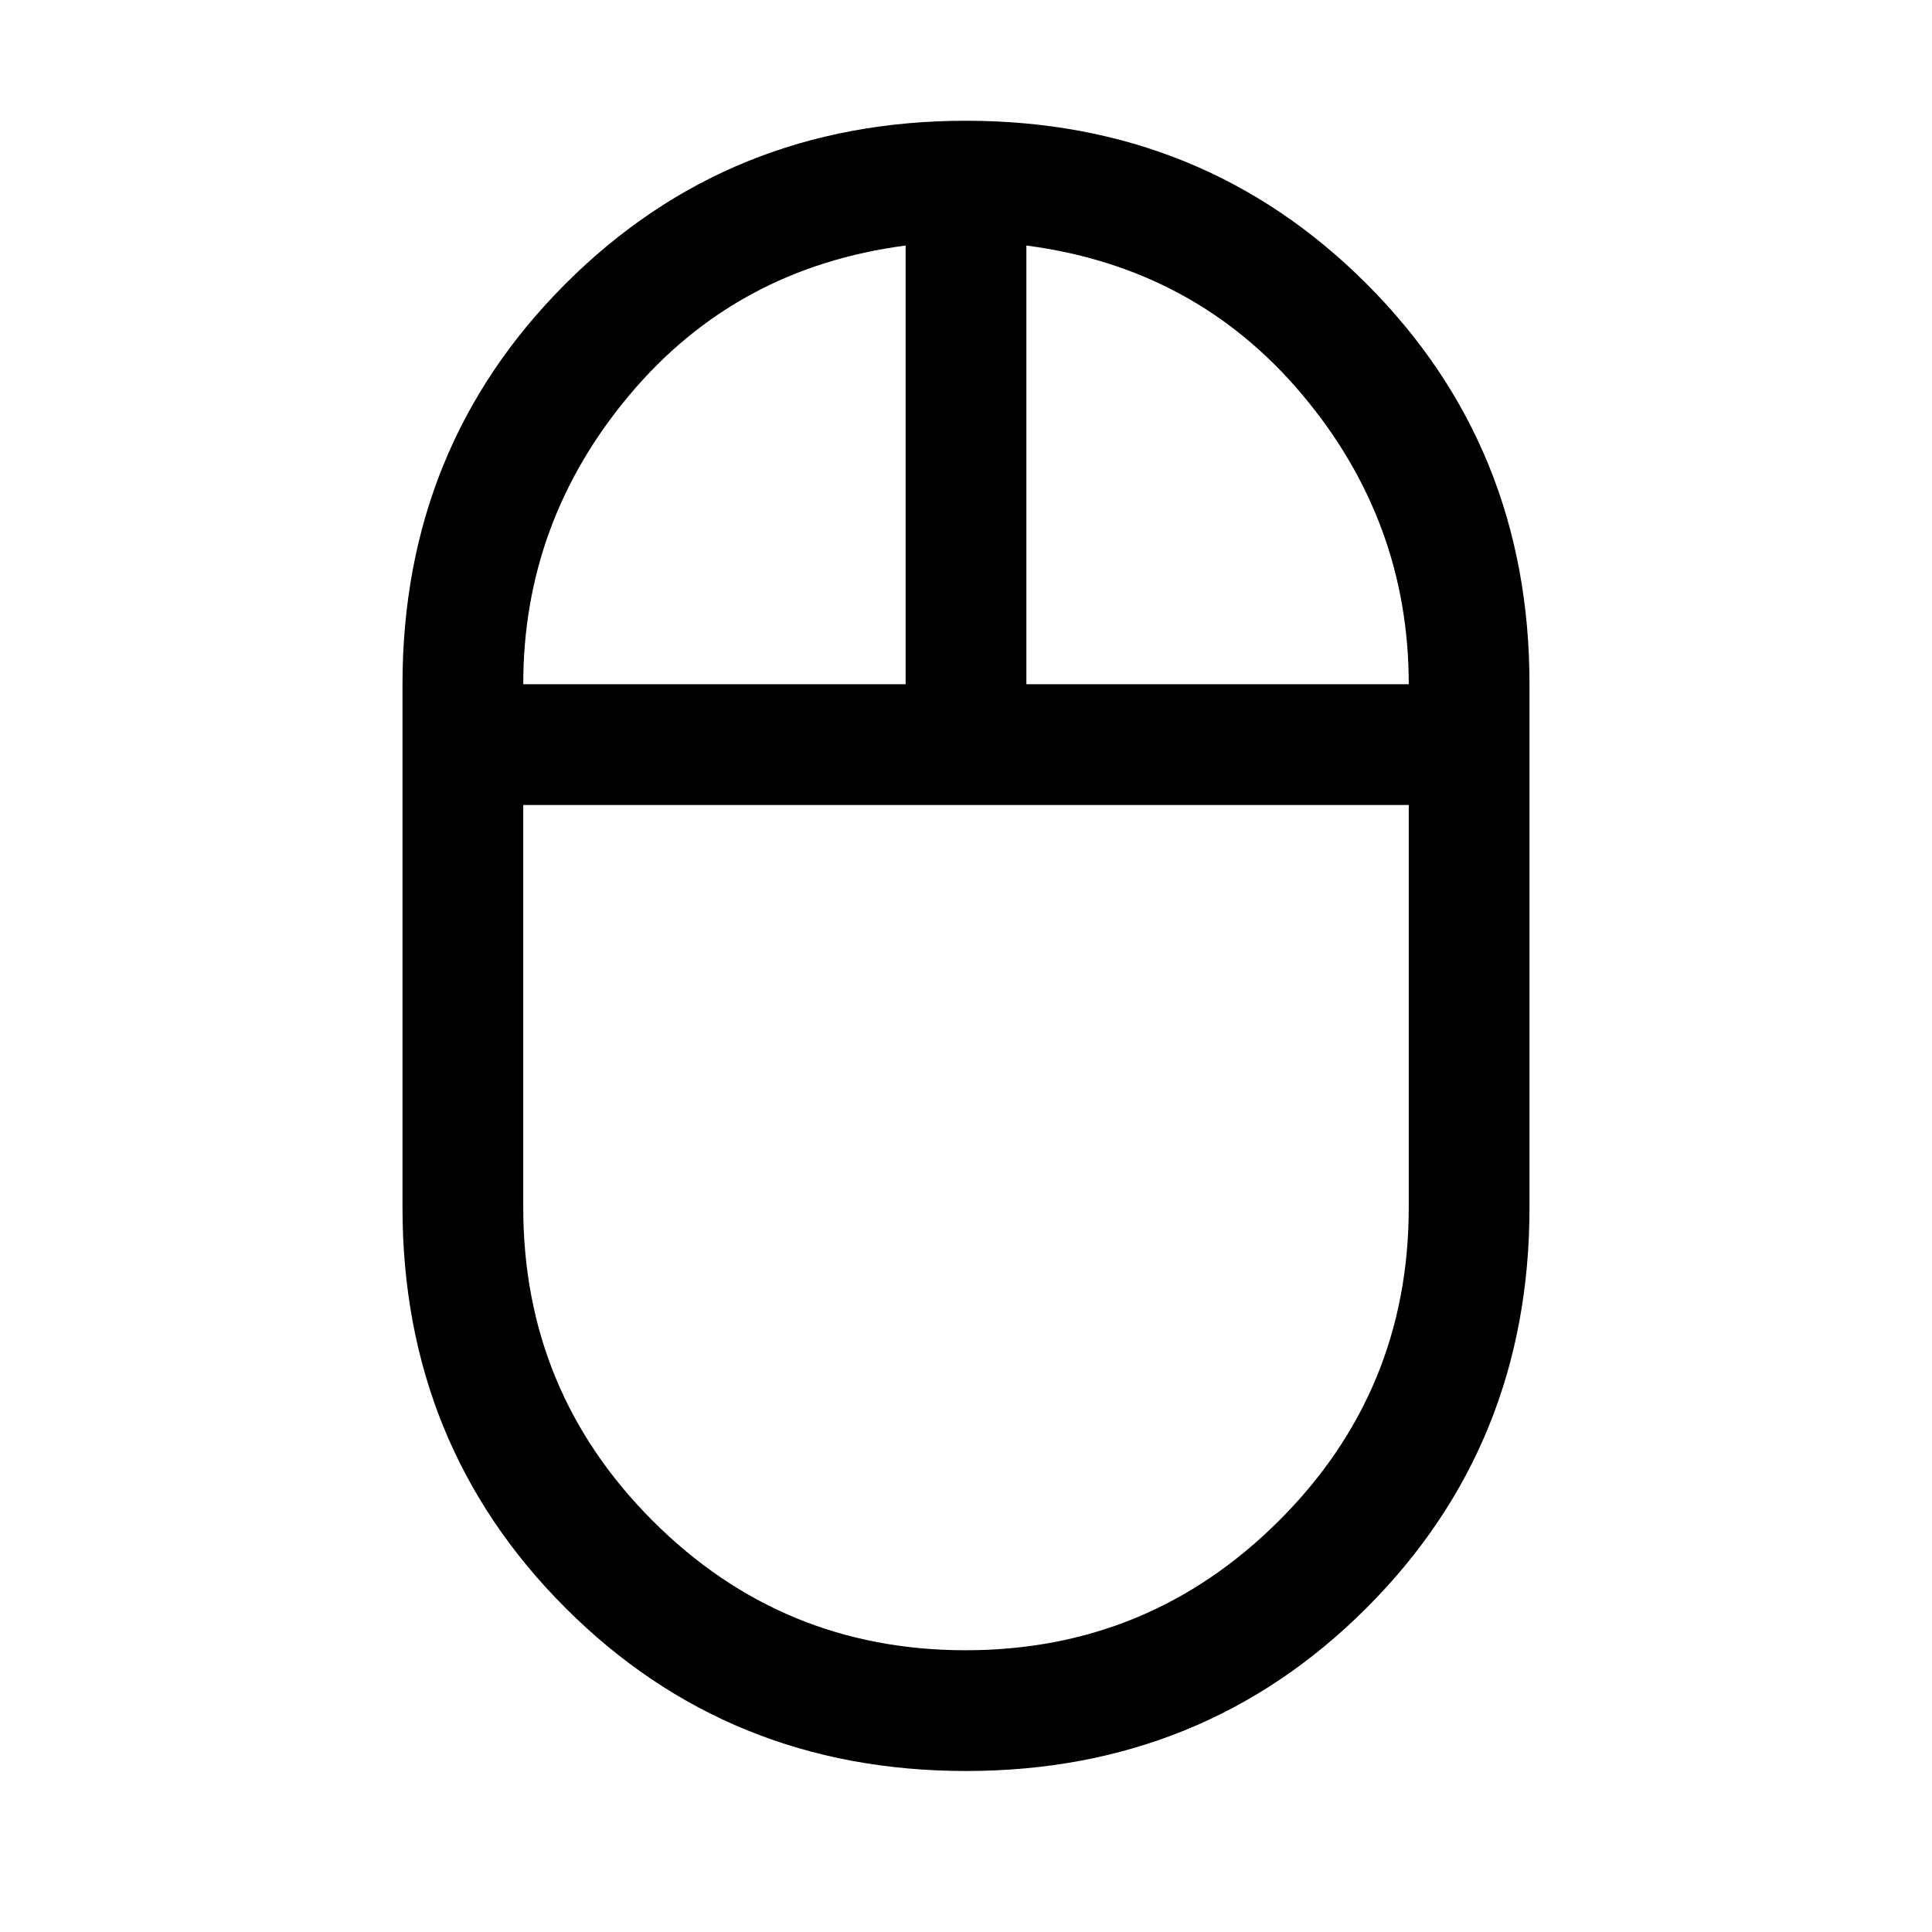
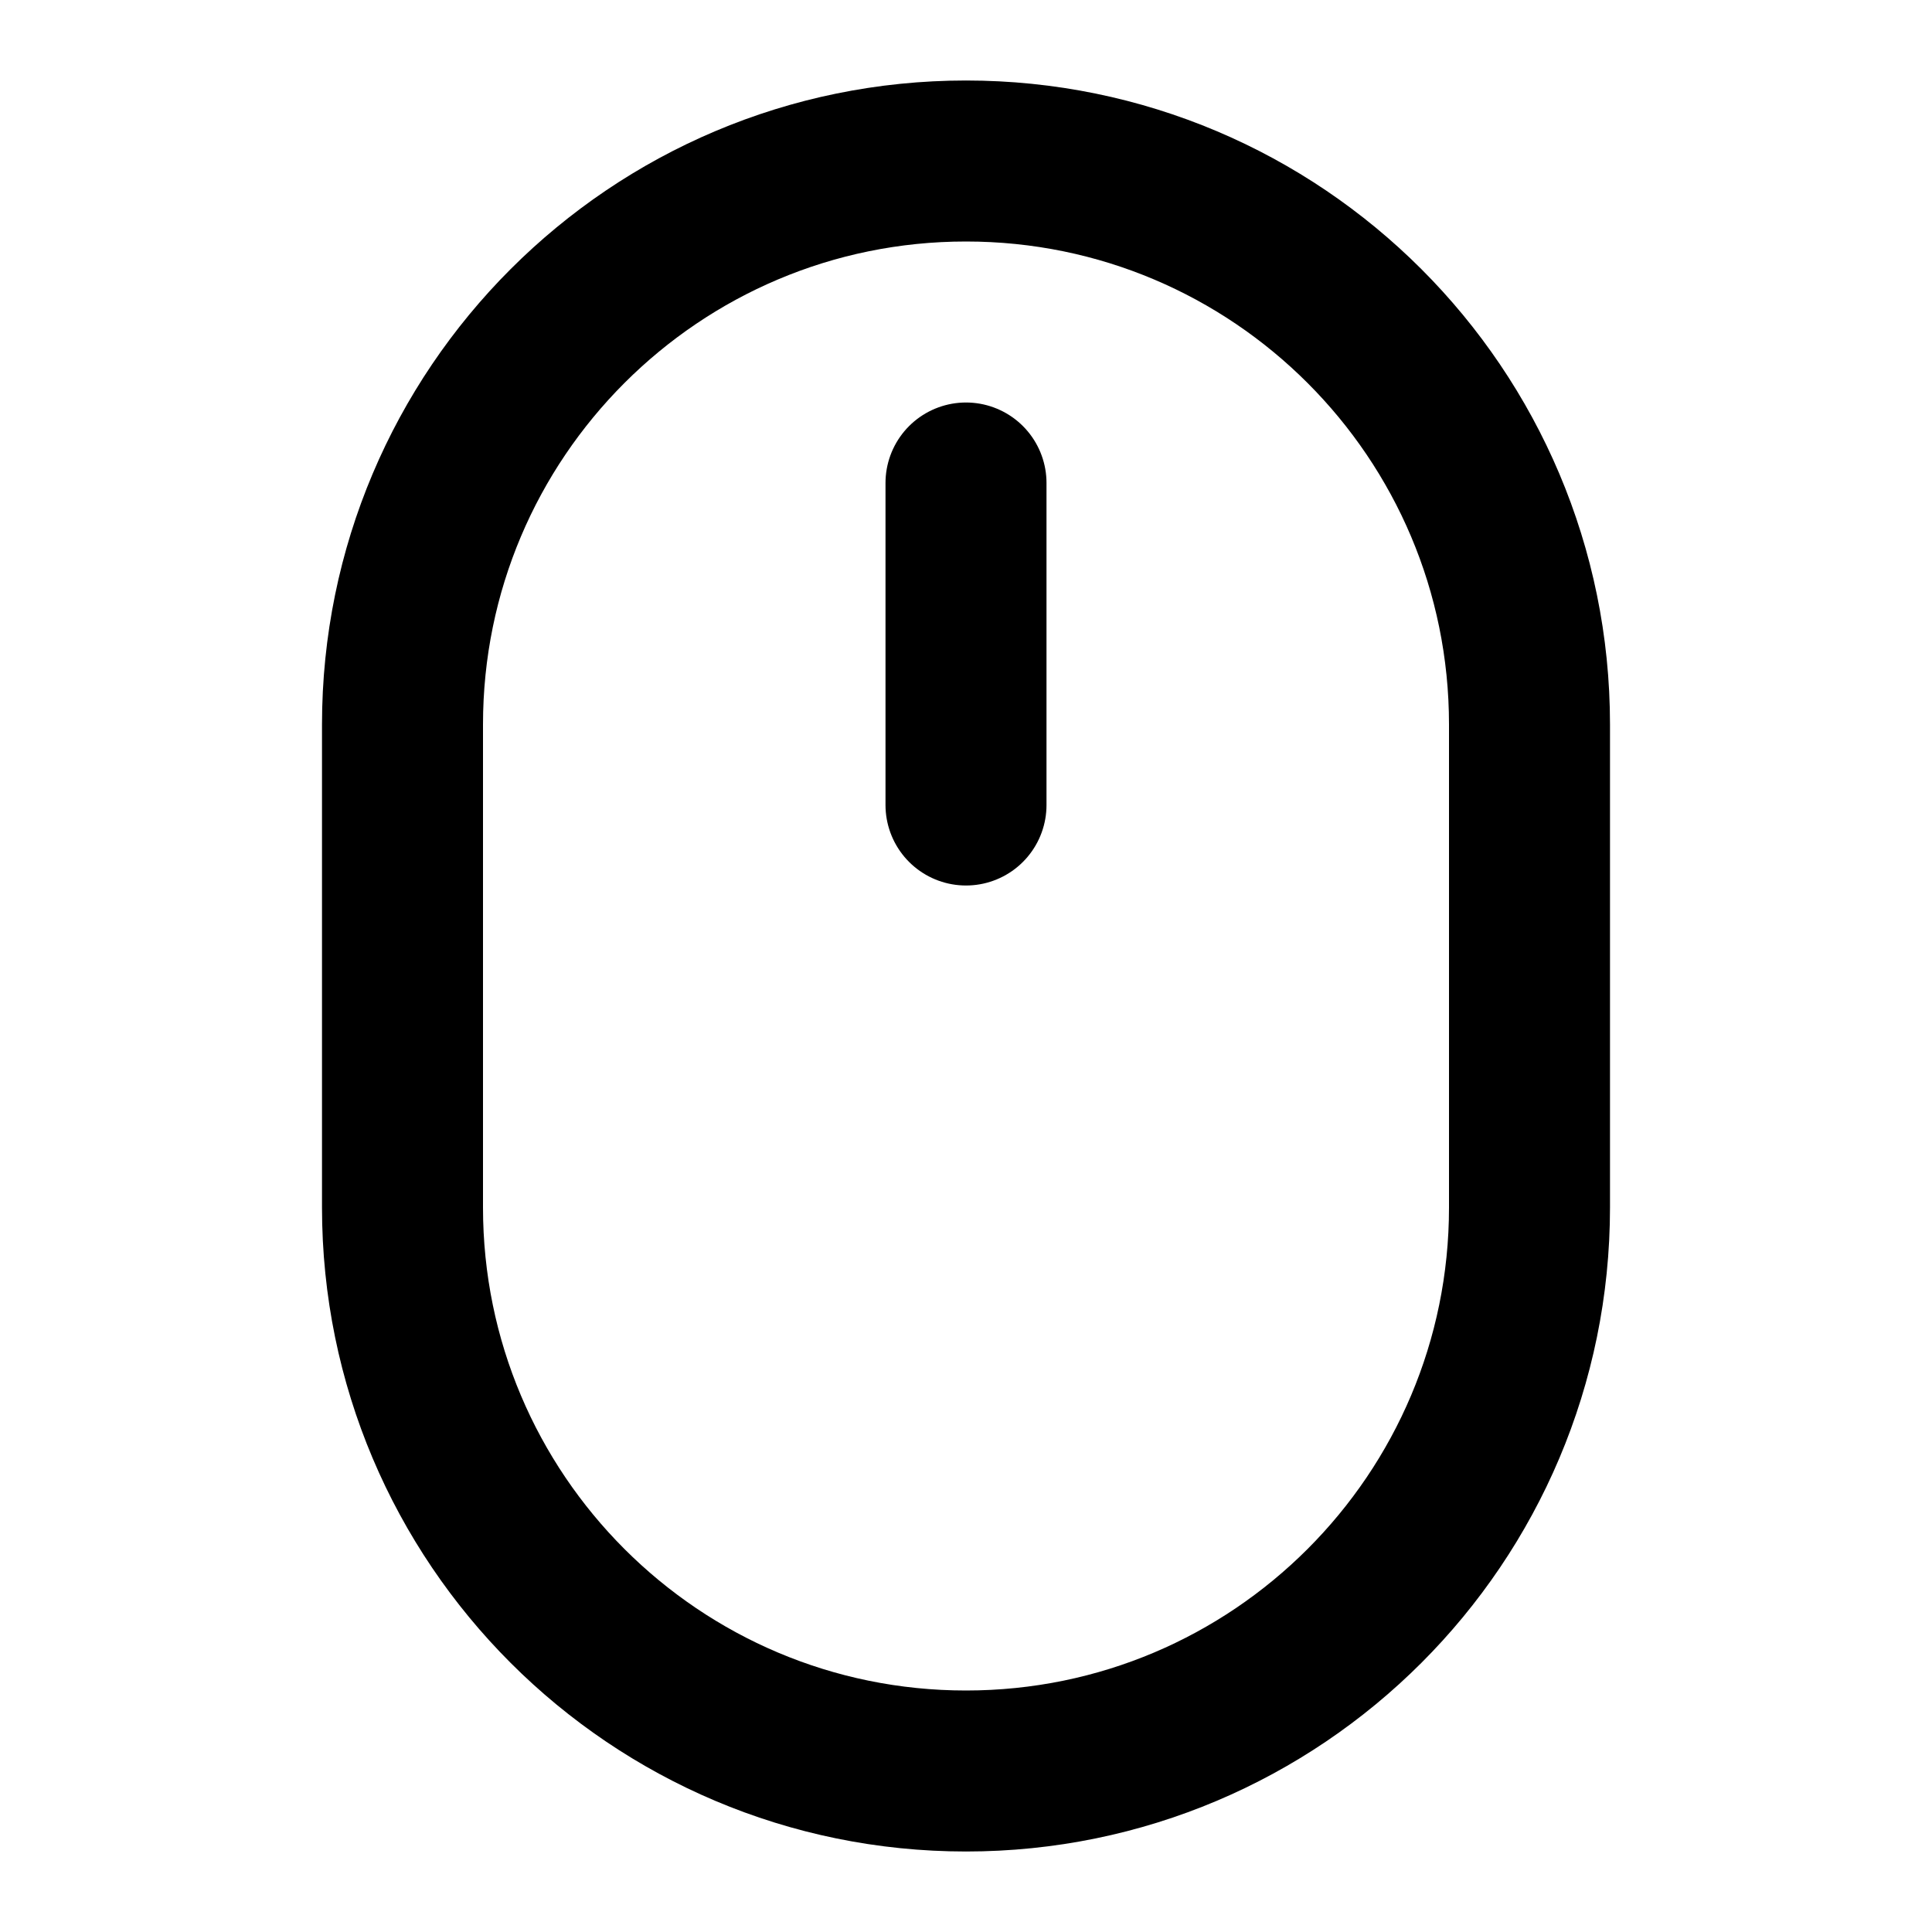
- <svg xmlns="http://www.w3.org/2000/svg" data-delluna-id="dl_e24b552f32c759ed118d" width="48" height="48" viewBox="0 -960 960 960">
-   <path d="M480-80q-118 0-199-81t-81-199v-260q0-118 81-199t199-81q118 0 199 81t81 199v260q0 118-81 199T480-80Zm30-540h190q0-81-53-144t-137-74v218Zm-250 0h190v-218q-84 11-137 74t-53 144Zm219.79 480q91.21 0 155.71-64.35Q700-268.7 700-360v-200H260v200q0 91.3 64.29 155.65Q388.58-140 479.79-140Zm.21-420Zm30-60Zm-60 0Zm30 60Z" />
+ <svg xmlns="http://www.w3.org/2000/svg" data-delluna-id="dl_29756c43294249349af0" width="24" height="24" viewBox="0 0 24 24" fill="none" stroke="currentColor" stroke-width="2" stroke-linecap="round" stroke-linejoin="round">
+   <rect x="5" y="2" width="14" height="20" rx="7" />
+   <path d="M12 6v4" />
</svg>
